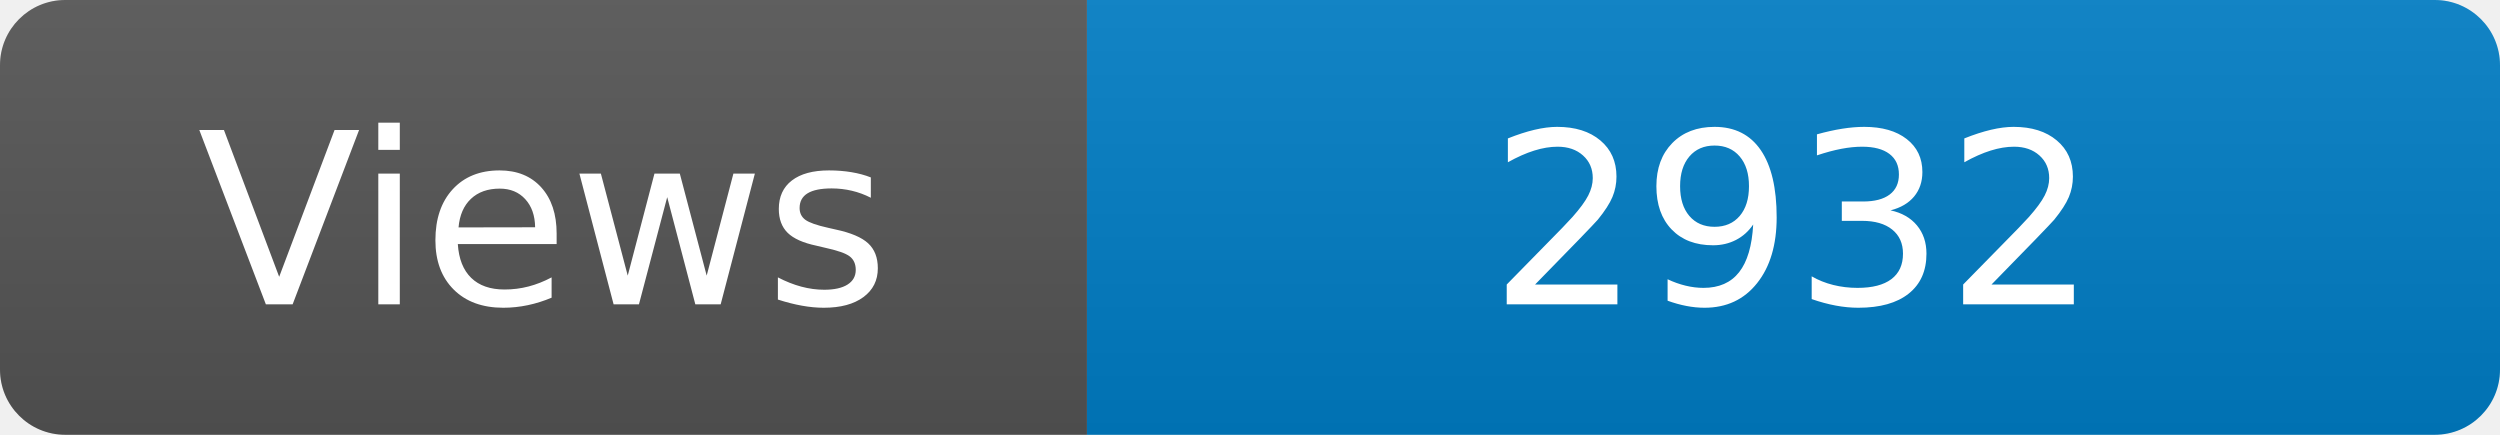
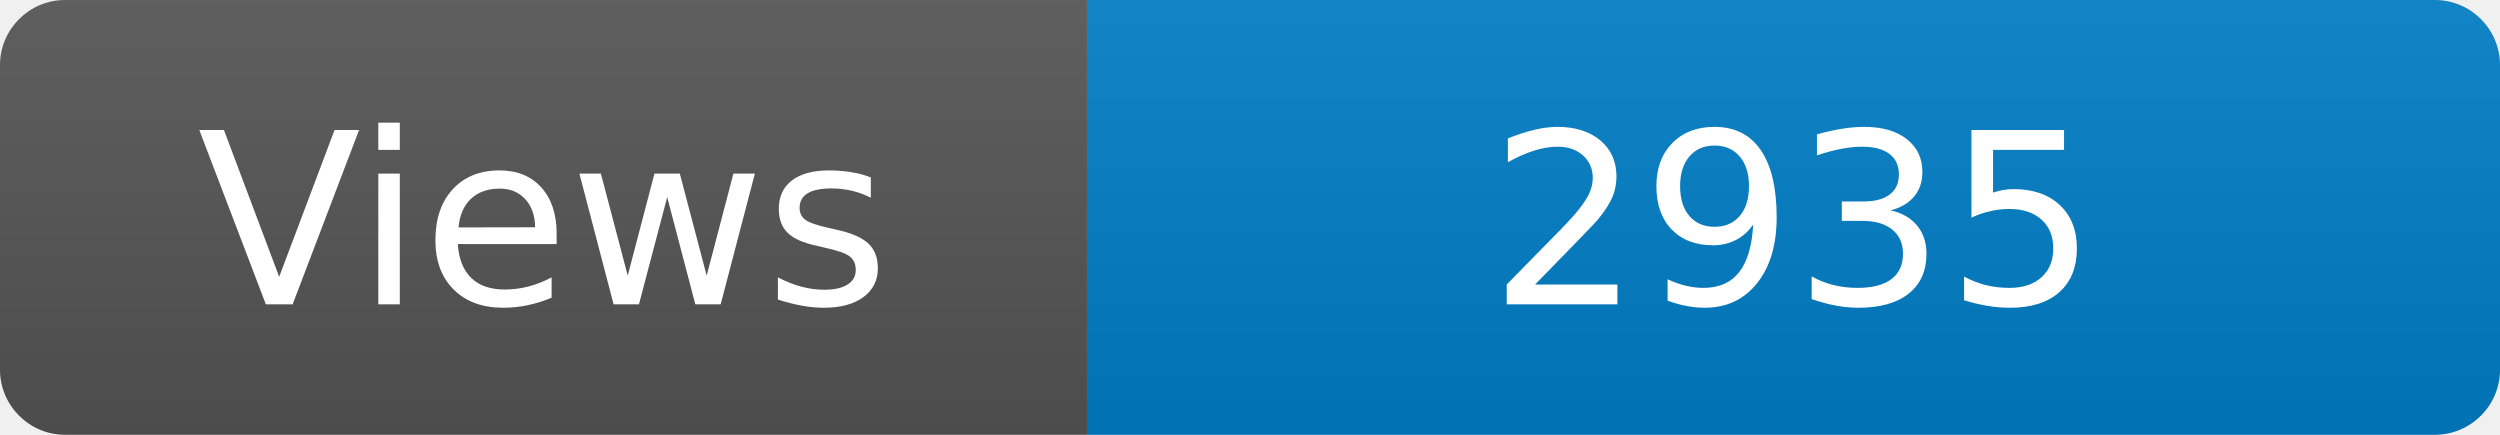
<svg xmlns="http://www.w3.org/2000/svg" width="115" height="20" role="img" aria-label="Maintained?: yes">
  <linearGradient id="s" x2="0" y2="100%">
    <stop offset="0" stop-color="#bbb" stop-opacity=".1" />
    <stop offset="1" stop-opacity=".1" />
  </linearGradient>
  <clipPath id="r">
    <rect width="115" height="20" rx="3" fill="#fff" />
  </clipPath>
  <g clip-path="url(#r)">
    <rect width="50" height="20" fill="#555" />
    <rect x="50" width="160" height="20" fill="#007ec6" />
    <rect width="115" height="20" fill="url(#s)" />
  </g>
  <g fill="#fff" text-anchor="middle" font-family="Verdana,Geneva,DejaVu Sans,sans-serif" font-size="110">
    <text x="250" y="140" transform="scale(.1)" fill="#fff">Views</text>
-     <text x="825" y="140" transform="scale(.1)" fill="#fff">2932</text>
+     <text x="825" y="140" transform="scale(.1)" fill="#fff">2935</text>
  </g>
</svg>
